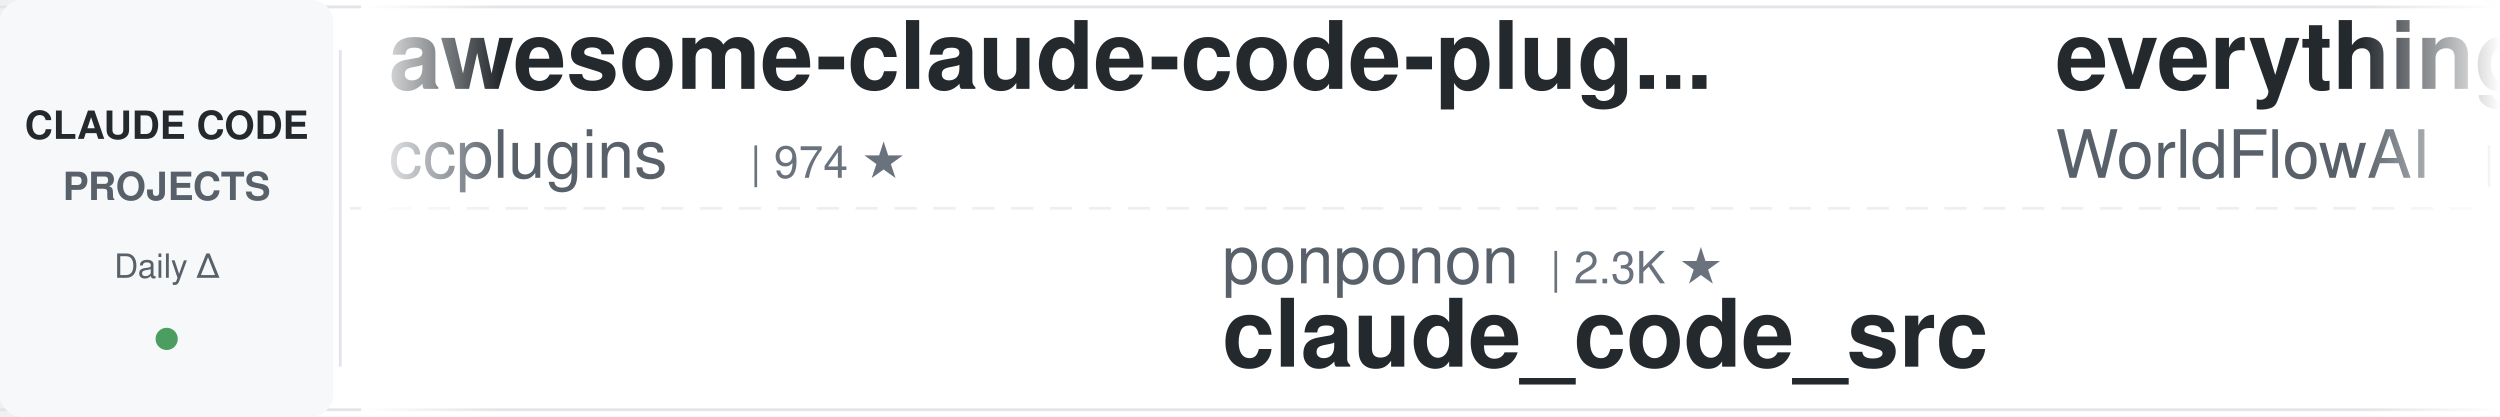
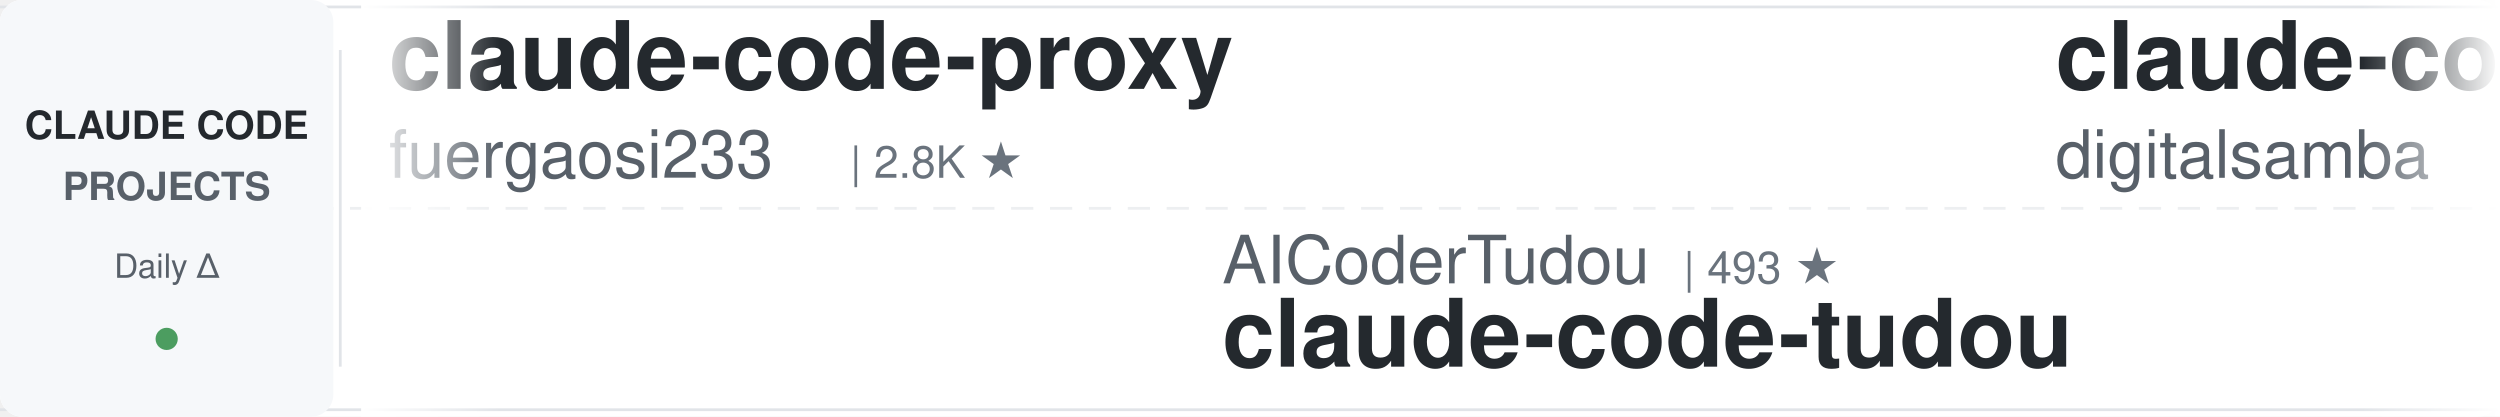
<svg xmlns="http://www.w3.org/2000/svg" width="900" height="150">
  <defs>
    <linearGradient id="leftFade" x1="0%" y1="0%" x2="100%" y2="0%">
      <stop offset="0%" style="stop-color:#ffffff;stop-opacity:1" />
      <stop offset="100%" style="stop-color:#ffffff;stop-opacity:0" />
    </linearGradient>
    <linearGradient id="rightFade" x1="0%" y1="0%" x2="100%" y2="0%">
      <stop offset="0%" style="stop-color:#ffffff;stop-opacity:0" />
      <stop offset="100%" style="stop-color:#ffffff;stop-opacity:1" />
    </linearGradient>
  </defs>
  <rect width="900" height="150" fill="#ffffff" rx="8" />
  <rect x="0" y="2" width="900" height="1" fill="#e1e4e8" />
  <rect x="0" y="147" width="900" height="1" fill="#e1e4e8" />
  <line x1="0" y1="75" x2="900" y2="75" stroke="#e1e4e8" stroke-width="1" stroke-dasharray="8 6" opacity="0.6" />
  <rect x="0" y="0" width="120" height="150" fill="#f6f8fa" rx="8" />
  <text x="60" y="50" font-family="-apple-system, BlinkMacSystemFont, 'Segoe UI', Helvetica, Arial, sans-serif" font-size="14" font-weight="600" fill="#24292e" text-anchor="middle">CLAUDE CODE</text>
  <text x="60" y="72" font-family="-apple-system, BlinkMacSystemFont, 'Segoe UI', Helvetica, Arial, sans-serif" font-size="14" font-weight="600" fill="#586069" text-anchor="middle">PROJECTS</text>
  <text x="60" y="100" font-family="-apple-system, BlinkMacSystemFont, 'Segoe UI', Helvetica, Arial, sans-serif" font-size="12" font-weight="500" fill="#586069" text-anchor="middle">Daily Δ</text>
  <circle cx="60" cy="122" r="4" fill="#22863a" opacity="0.8" />
  <rect x="122" y="18" width="1" height="114" fill="#e1e4e8" />
  <clipPath id="tickerClip">
    <rect x="130" y="0" width="770" height="150" />
  </clipPath>
  <g clip-path="url(#tickerClip)">
    <g id="tickerItems">
      <animateTransform attributeName="transform" attributeType="XML" type="translate" from="0 0" to="-3000 0" dur="54s" repeatCount="indefinite" />
      <g transform="translate(0, 0)">
-         <text x="140" y="32" font-family="-apple-system, BlinkMacSystemFont, 'Segoe UI', Helvetica, Arial, sans-serif" font-size="34" font-weight="600" fill="#24292e">awesome-claude-code-plug...</text>
-         <text x="140" y="64" font-family="-apple-system, BlinkMacSystemFont, 'Segoe UI', Helvetica, Arial, sans-serif" font-size="24" font-weight="400" fill="#586069">ccplugins</text>
-         <text x="270" y="64" font-family="-apple-system, BlinkMacSystemFont, 'Segoe UI', Helvetica, Arial, sans-serif" font-size="16" font-weight="500" fill="#6a737d">| 974 ★</text>
+         <text x="140" y="32" font-family="-apple-system, BlinkMacSystemFont, 'Segoe UI', Helvetica, Arial, sans-serif" font-size="34" font-weight="600" fill="#24292e">claude-code-proxy</text>
+         <text x="140" y="64" font-family="-apple-system, BlinkMacSystemFont, 'Segoe UI', Helvetica, Arial, sans-serif" font-size="24" font-weight="400" fill="#586069">fuergaosi233</text>
+         <text x="306" y="64" font-family="-apple-system, BlinkMacSystemFont, 'Segoe UI', Helvetica, Arial, sans-serif" font-size="16" font-weight="500" fill="#6a737d">| 2.8K ★</text>
      </g>
      <g transform="translate(300, 0)">
-         <text x="140" y="102" font-family="-apple-system, BlinkMacSystemFont, 'Segoe UI', Helvetica, Arial, sans-serif" font-size="24" font-weight="400" fill="#586069">ponponon</text>
-         <text x="258" y="102" font-family="-apple-system, BlinkMacSystemFont, 'Segoe UI', Helvetica, Arial, sans-serif" font-size="16" font-weight="500" fill="#6a737d">| 2.3K ★</text>
-         <text x="140" y="132" font-family="-apple-system, BlinkMacSystemFont, 'Segoe UI', Helvetica, Arial, sans-serif" font-size="34" font-weight="600" fill="#24292e">claude_code_src</text>
+         <text x="140" y="102" font-family="-apple-system, BlinkMacSystemFont, 'Segoe UI', Helvetica, Arial, sans-serif" font-size="24" font-weight="400" fill="#586069">AICoderTudou</text>
+         <text x="306" y="102" font-family="-apple-system, BlinkMacSystemFont, 'Segoe UI', Helvetica, Arial, sans-serif" font-size="16" font-weight="500" fill="#6a737d">| 493 ★</text>
+         <text x="140" y="132" font-family="-apple-system, BlinkMacSystemFont, 'Segoe UI', Helvetica, Arial, sans-serif" font-size="34" font-weight="600" fill="#24292e">claude-code-tudou</text>
      </g>
      <g transform="translate(600, 0)">
-         <text x="140" y="32" font-family="-apple-system, BlinkMacSystemFont, 'Segoe UI', Helvetica, Arial, sans-serif" font-size="34" font-weight="600" fill="#24292e">everything-claude-code</text>
-         <text x="140" y="64" font-family="-apple-system, BlinkMacSystemFont, 'Segoe UI', Helvetica, Arial, sans-serif" font-size="24" font-weight="400" fill="#586069">WorldFlowAI</text>
-         <text x="294" y="64" font-family="-apple-system, BlinkMacSystemFont, 'Segoe UI', Helvetica, Arial, sans-serif" font-size="16" font-weight="500" fill="#6a737d">| 4.8K ★</text>
+         <text x="140" y="32" font-family="-apple-system, BlinkMacSystemFont, 'Segoe UI', Helvetica, Arial, sans-serif" font-size="34" font-weight="600" fill="#24292e">claude-code-video-toolki...</text>
+         <text x="140" y="64" font-family="-apple-system, BlinkMacSystemFont, 'Segoe UI', Helvetica, Arial, sans-serif" font-size="24" font-weight="400" fill="#586069">digitalsamba</text>
+         <text x="306" y="64" font-family="-apple-system, BlinkMacSystemFont, 'Segoe UI', Helvetica, Arial, sans-serif" font-size="16" font-weight="500" fill="#6a737d">| 2.3K ★</text>
      </g>
      <g transform="translate(900, 0)">
-         <text x="140" y="102" font-family="-apple-system, BlinkMacSystemFont, 'Segoe UI', Helvetica, Arial, sans-serif" font-size="24" font-weight="400" fill="#586069">Yeachan-Heo</text>
-         <text x="294" y="102" font-family="-apple-system, BlinkMacSystemFont, 'Segoe UI', Helvetica, Arial, sans-serif" font-size="16" font-weight="500" fill="#6a737d">| 40.0K ★</text>
-         <text x="140" y="132" font-family="-apple-system, BlinkMacSystemFont, 'Segoe UI', Helvetica, Arial, sans-serif" font-size="34" font-weight="600" fill="#24292e">oh-my-claudecode</text>
+         <text x="140" y="102" font-family="-apple-system, BlinkMacSystemFont, 'Segoe UI', Helvetica, Arial, sans-serif" font-size="24" font-weight="400" fill="#586069">andrew-kramer-inno</text>
+         <text x="378" y="102" font-family="-apple-system, BlinkMacSystemFont, 'Segoe UI', Helvetica, Arial, sans-serif" font-size="16" font-weight="500" fill="#6a737d">| 593 ★</text>
+         <text x="140" y="132" font-family="-apple-system, BlinkMacSystemFont, 'Segoe UI', Helvetica, Arial, sans-serif" font-size="34" font-weight="600" fill="#24292e">claude-code-source-build</text>
      </g>
      <g transform="translate(1200, 0)">
-         <text x="140" y="32" font-family="-apple-system, BlinkMacSystemFont, 'Segoe UI', Helvetica, Arial, sans-serif" font-size="34" font-weight="600" fill="#24292e">claude-code-spec-workflo...</text>
-         <text x="140" y="64" font-family="-apple-system, BlinkMacSystemFont, 'Segoe UI', Helvetica, Arial, sans-serif" font-size="24" font-weight="400" fill="#586069">Pimzino</text>
-         <text x="246" y="64" font-family="-apple-system, BlinkMacSystemFont, 'Segoe UI', Helvetica, Arial, sans-serif" font-size="16" font-weight="500" fill="#6a737d">| 3.9K ★</text>
+         <text x="140" y="32" font-family="-apple-system, BlinkMacSystemFont, 'Segoe UI', Helvetica, Arial, sans-serif" font-size="34" font-weight="600" fill="#24292e">sc-claude-code-files</text>
+         <text x="140" y="64" font-family="-apple-system, BlinkMacSystemFont, 'Segoe UI', Helvetica, Arial, sans-serif" font-size="24" font-weight="400" fill="#586069">https-deeplearning-ai</text>
+         <text x="414" y="64" font-family="-apple-system, BlinkMacSystemFont, 'Segoe UI', Helvetica, Arial, sans-serif" font-size="16" font-weight="500" fill="#6a737d">| 556 ★</text>
      </g>
      <g transform="translate(1500, 0)">
-         <text x="140" y="102" font-family="-apple-system, BlinkMacSystemFont, 'Segoe UI', Helvetica, Arial, sans-serif" font-size="24" font-weight="400" fill="#586069">repowise-dev</text>
-         <text x="306" y="102" font-family="-apple-system, BlinkMacSystemFont, 'Segoe UI', Helvetica, Arial, sans-serif" font-size="16" font-weight="500" fill="#6a737d">| 1.2K ★</text>
-         <text x="140" y="132" font-family="-apple-system, BlinkMacSystemFont, 'Segoe UI', Helvetica, Arial, sans-serif" font-size="34" font-weight="600" fill="#24292e">claude-code-prompts</text>
+         <text x="140" y="102" font-family="-apple-system, BlinkMacSystemFont, 'Segoe UI', Helvetica, Arial, sans-serif" font-size="24" font-weight="400" fill="#586069">alejandrobalderas</text>
+         <text x="366" y="102" font-family="-apple-system, BlinkMacSystemFont, 'Segoe UI', Helvetica, Arial, sans-serif" font-size="16" font-weight="500" fill="#6a737d">| 3.0K ★</text>
+         <text x="140" y="132" font-family="-apple-system, BlinkMacSystemFont, 'Segoe UI', Helvetica, Arial, sans-serif" font-size="34" font-weight="600" fill="#24292e">claude-code-from-source</text>
      </g>
      <g transform="translate(1800, 0)">
-         <text x="140" y="32" font-family="-apple-system, BlinkMacSystemFont, 'Segoe UI', Helvetica, Arial, sans-serif" font-size="34" font-weight="600" fill="#24292e">claude-code-telegram</text>
-         <text x="140" y="64" font-family="-apple-system, BlinkMacSystemFont, 'Segoe UI', Helvetica, Arial, sans-serif" font-size="24" font-weight="400" fill="#586069">overwirehq</text>
-         <text x="282" y="64" font-family="-apple-system, BlinkMacSystemFont, 'Segoe UI', Helvetica, Arial, sans-serif" font-size="16" font-weight="500" fill="#6a737d">| 2.8K ★</text>
+         <text x="140" y="32" font-family="-apple-system, BlinkMacSystemFont, 'Segoe UI', Helvetica, Arial, sans-serif" font-size="34" font-weight="600" fill="#24292e">ECC</text>
+         <text x="140" y="64" font-family="-apple-system, BlinkMacSystemFont, 'Segoe UI', Helvetica, Arial, sans-serif" font-size="24" font-weight="400" fill="#586069">affaan-m</text>
+         <text x="258" y="64" font-family="-apple-system, BlinkMacSystemFont, 'Segoe UI', Helvetica, Arial, sans-serif" font-size="16" font-weight="500" fill="#6a737d">| 281.5K ★</text>
      </g>
      <g transform="translate(2100, 0)">
-         <text x="140" y="102" font-family="-apple-system, BlinkMacSystemFont, 'Segoe UI', Helvetica, Arial, sans-serif" font-size="24" font-weight="400" fill="#586069">techjarves</text>
-         <text x="282" y="102" font-family="-apple-system, BlinkMacSystemFont, 'Segoe UI', Helvetica, Arial, sans-serif" font-size="16" font-weight="500" fill="#6a737d">| 1.6K ★</text>
-         <text x="140" y="132" font-family="-apple-system, BlinkMacSystemFont, 'Segoe UI', Helvetica, Arial, sans-serif" font-size="34" font-weight="600" fill="#24292e">ClaudeCode-Portable</text>
+         <text x="140" y="102" font-family="-apple-system, BlinkMacSystemFont, 'Segoe UI', Helvetica, Arial, sans-serif" font-size="24" font-weight="400" fill="#586069">ChrisWiles</text>
+         <text x="282" y="102" font-family="-apple-system, BlinkMacSystemFont, 'Segoe UI', Helvetica, Arial, sans-serif" font-size="16" font-weight="500" fill="#6a737d">| 6.1K ★</text>
+         <text x="140" y="132" font-family="-apple-system, BlinkMacSystemFont, 'Segoe UI', Helvetica, Arial, sans-serif" font-size="34" font-weight="600" fill="#24292e">claude-code-showcase</text>
      </g>
      <g transform="translate(2400, 0)">
-         <text x="140" y="32" font-family="-apple-system, BlinkMacSystemFont, 'Segoe UI', Helvetica, Arial, sans-serif" font-size="34" font-weight="600" fill="#24292e">claude-code-action</text>
-         <text x="140" y="64" font-family="-apple-system, BlinkMacSystemFont, 'Segoe UI', Helvetica, Arial, sans-serif" font-size="24" font-weight="400" fill="#586069">anthropics</text>
-         <text x="282" y="64" font-family="-apple-system, BlinkMacSystemFont, 'Segoe UI', Helvetica, Arial, sans-serif" font-size="16" font-weight="500" fill="#6a737d">| 9.5K ★</text>
+         <text x="140" y="32" font-family="-apple-system, BlinkMacSystemFont, 'Segoe UI', Helvetica, Arial, sans-serif" font-size="34" font-weight="600" fill="#24292e">claude-code-settings</text>
+         <text x="140" y="64" font-family="-apple-system, BlinkMacSystemFont, 'Segoe UI', Helvetica, Arial, sans-serif" font-size="24" font-weight="400" fill="#586069">feiskyer</text>
+         <text x="258" y="64" font-family="-apple-system, BlinkMacSystemFont, 'Segoe UI', Helvetica, Arial, sans-serif" font-size="16" font-weight="500" fill="#6a737d">| 1.7K ★</text>
      </g>
      <g transform="translate(2700, 0)">
-         <text x="140" y="102" font-family="-apple-system, BlinkMacSystemFont, 'Segoe UI', Helvetica, Arial, sans-serif" font-size="24" font-weight="400" fill="#586069">anthropics</text>
-         <text x="282" y="102" font-family="-apple-system, BlinkMacSystemFont, 'Segoe UI', Helvetica, Arial, sans-serif" font-size="16" font-weight="500" fill="#6a737d">| 1.0K ★</text>
-         <text x="140" y="132" font-family="-apple-system, BlinkMacSystemFont, 'Segoe UI', Helvetica, Arial, sans-serif" font-size="34" font-weight="600" fill="#24292e">claude-code-base-action</text>
+         <text x="140" y="102" font-family="-apple-system, BlinkMacSystemFont, 'Segoe UI', Helvetica, Arial, sans-serif" font-size="24" font-weight="400" fill="#586069">davila7</text>
+         <text x="246" y="102" font-family="-apple-system, BlinkMacSystemFont, 'Segoe UI', Helvetica, Arial, sans-serif" font-size="16" font-weight="500" fill="#6a737d">| 32.7K ★</text>
+         <text x="140" y="132" font-family="-apple-system, BlinkMacSystemFont, 'Segoe UI', Helvetica, Arial, sans-serif" font-size="34" font-weight="600" fill="#24292e">claude-code-templates</text>
      </g>
      <g transform="translate(3000, 0)">
-         <text x="140" y="32" font-family="-apple-system, BlinkMacSystemFont, 'Segoe UI', Helvetica, Arial, sans-serif" font-size="34" font-weight="600" fill="#24292e">awesome-claude-code-plug...</text>
-         <text x="140" y="64" font-family="-apple-system, BlinkMacSystemFont, 'Segoe UI', Helvetica, Arial, sans-serif" font-size="24" font-weight="400" fill="#586069">ccplugins</text>
-         <text x="270" y="64" font-family="-apple-system, BlinkMacSystemFont, 'Segoe UI', Helvetica, Arial, sans-serif" font-size="16" font-weight="500" fill="#6a737d">| 974 ★</text>
+         <text x="140" y="32" font-family="-apple-system, BlinkMacSystemFont, 'Segoe UI', Helvetica, Arial, sans-serif" font-size="34" font-weight="600" fill="#24292e">claude-code-proxy</text>
+         <text x="140" y="64" font-family="-apple-system, BlinkMacSystemFont, 'Segoe UI', Helvetica, Arial, sans-serif" font-size="24" font-weight="400" fill="#586069">fuergaosi233</text>
+         <text x="306" y="64" font-family="-apple-system, BlinkMacSystemFont, 'Segoe UI', Helvetica, Arial, sans-serif" font-size="16" font-weight="500" fill="#6a737d">| 2.8K ★</text>
      </g>
      <g transform="translate(3300, 0)">
-         <text x="140" y="102" font-family="-apple-system, BlinkMacSystemFont, 'Segoe UI', Helvetica, Arial, sans-serif" font-size="24" font-weight="400" fill="#586069">ponponon</text>
-         <text x="258" y="102" font-family="-apple-system, BlinkMacSystemFont, 'Segoe UI', Helvetica, Arial, sans-serif" font-size="16" font-weight="500" fill="#6a737d">| 2.3K ★</text>
-         <text x="140" y="132" font-family="-apple-system, BlinkMacSystemFont, 'Segoe UI', Helvetica, Arial, sans-serif" font-size="34" font-weight="600" fill="#24292e">claude_code_src</text>
+         <text x="140" y="102" font-family="-apple-system, BlinkMacSystemFont, 'Segoe UI', Helvetica, Arial, sans-serif" font-size="24" font-weight="400" fill="#586069">AICoderTudou</text>
+         <text x="306" y="102" font-family="-apple-system, BlinkMacSystemFont, 'Segoe UI', Helvetica, Arial, sans-serif" font-size="16" font-weight="500" fill="#6a737d">| 493 ★</text>
+         <text x="140" y="132" font-family="-apple-system, BlinkMacSystemFont, 'Segoe UI', Helvetica, Arial, sans-serif" font-size="34" font-weight="600" fill="#24292e">claude-code-tudou</text>
      </g>
      <g transform="translate(3600, 0)">
-         <text x="140" y="32" font-family="-apple-system, BlinkMacSystemFont, 'Segoe UI', Helvetica, Arial, sans-serif" font-size="34" font-weight="600" fill="#24292e">everything-claude-code</text>
-         <text x="140" y="64" font-family="-apple-system, BlinkMacSystemFont, 'Segoe UI', Helvetica, Arial, sans-serif" font-size="24" font-weight="400" fill="#586069">WorldFlowAI</text>
-         <text x="294" y="64" font-family="-apple-system, BlinkMacSystemFont, 'Segoe UI', Helvetica, Arial, sans-serif" font-size="16" font-weight="500" fill="#6a737d">| 4.8K ★</text>
+         <text x="140" y="32" font-family="-apple-system, BlinkMacSystemFont, 'Segoe UI', Helvetica, Arial, sans-serif" font-size="34" font-weight="600" fill="#24292e">claude-code-video-toolki...</text>
+         <text x="140" y="64" font-family="-apple-system, BlinkMacSystemFont, 'Segoe UI', Helvetica, Arial, sans-serif" font-size="24" font-weight="400" fill="#586069">digitalsamba</text>
+         <text x="306" y="64" font-family="-apple-system, BlinkMacSystemFont, 'Segoe UI', Helvetica, Arial, sans-serif" font-size="16" font-weight="500" fill="#6a737d">| 2.3K ★</text>
      </g>
      <g transform="translate(3900, 0)">
-         <text x="140" y="102" font-family="-apple-system, BlinkMacSystemFont, 'Segoe UI', Helvetica, Arial, sans-serif" font-size="24" font-weight="400" fill="#586069">Yeachan-Heo</text>
-         <text x="294" y="102" font-family="-apple-system, BlinkMacSystemFont, 'Segoe UI', Helvetica, Arial, sans-serif" font-size="16" font-weight="500" fill="#6a737d">| 40.0K ★</text>
-         <text x="140" y="132" font-family="-apple-system, BlinkMacSystemFont, 'Segoe UI', Helvetica, Arial, sans-serif" font-size="34" font-weight="600" fill="#24292e">oh-my-claudecode</text>
+         <text x="140" y="102" font-family="-apple-system, BlinkMacSystemFont, 'Segoe UI', Helvetica, Arial, sans-serif" font-size="24" font-weight="400" fill="#586069">andrew-kramer-inno</text>
+         <text x="378" y="102" font-family="-apple-system, BlinkMacSystemFont, 'Segoe UI', Helvetica, Arial, sans-serif" font-size="16" font-weight="500" fill="#6a737d">| 593 ★</text>
+         <text x="140" y="132" font-family="-apple-system, BlinkMacSystemFont, 'Segoe UI', Helvetica, Arial, sans-serif" font-size="34" font-weight="600" fill="#24292e">claude-code-source-build</text>
      </g>
    </g>
  </g>
  <rect x="130" y="0" width="50" height="150" fill="url(#leftFade)" />
  <rect x="850" y="0" width="50" height="150" fill="url(#rightFade)" />
</svg>
